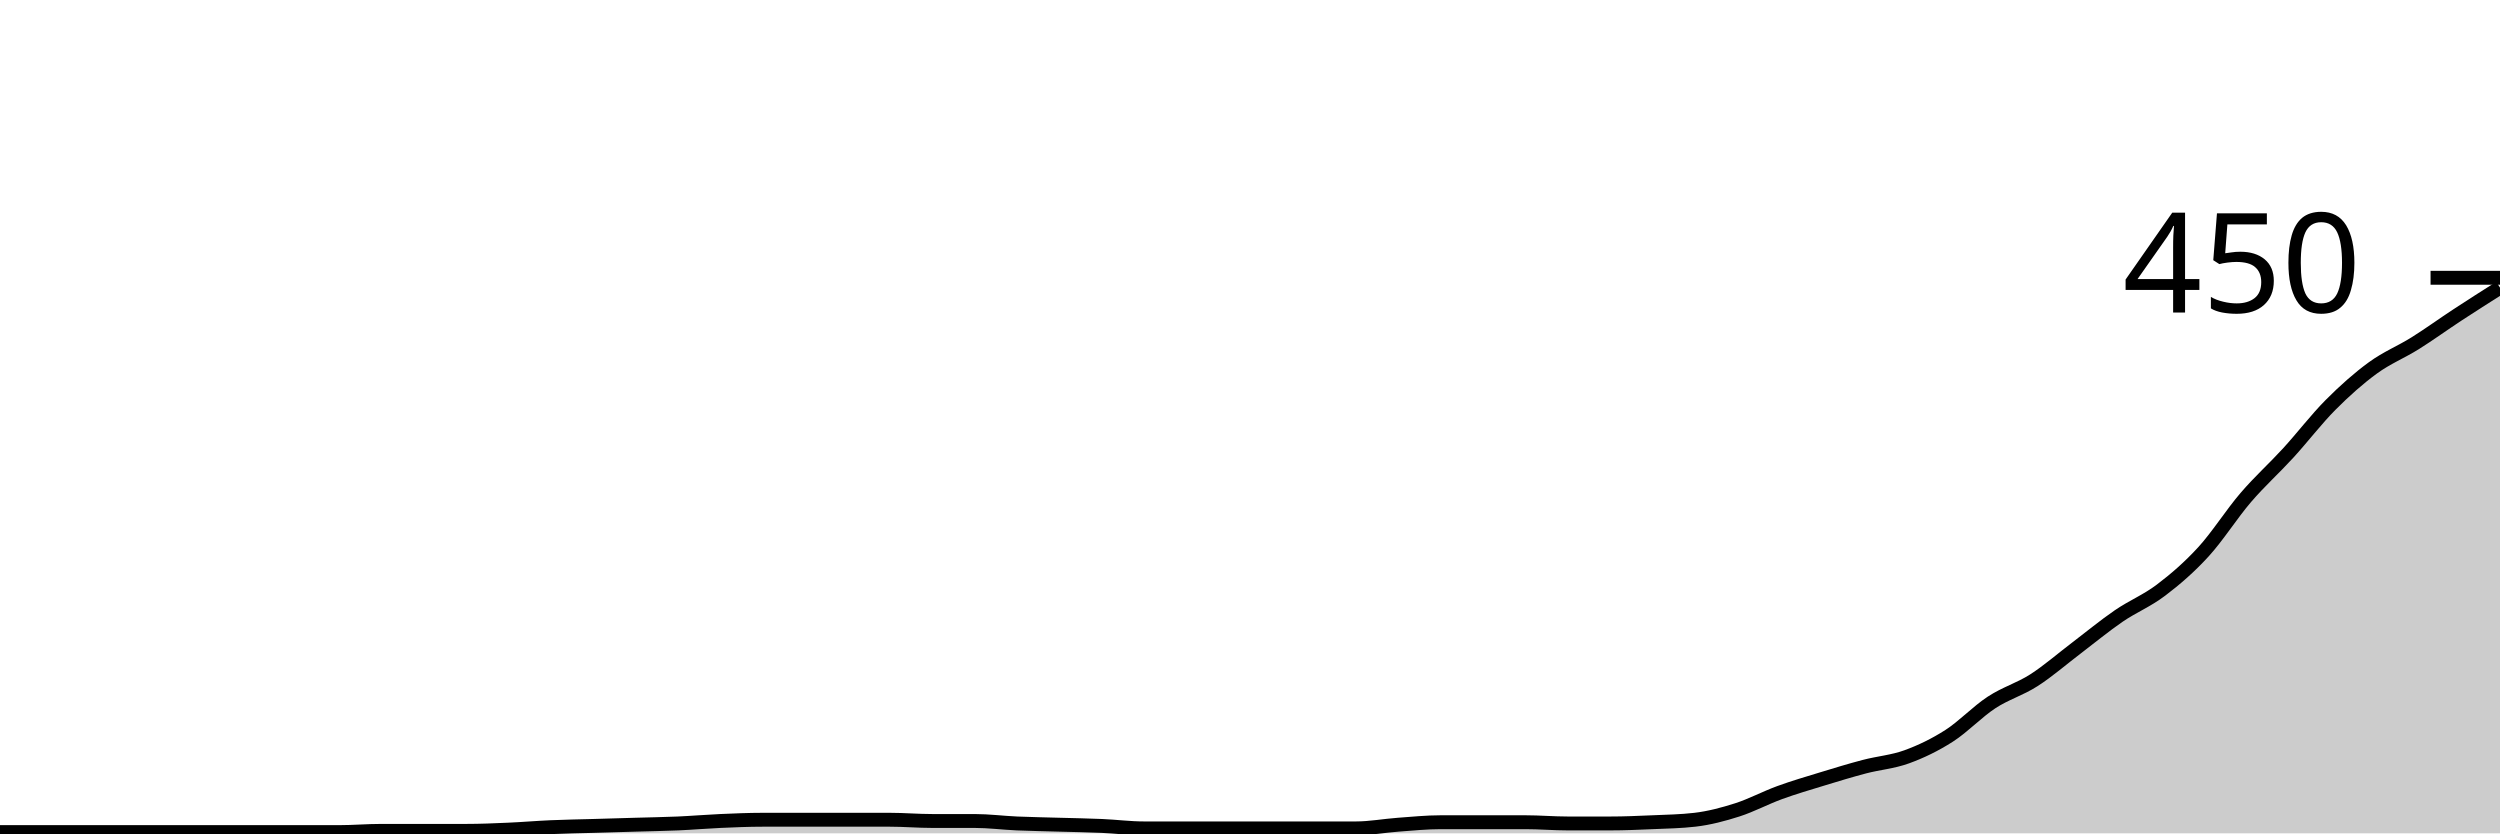
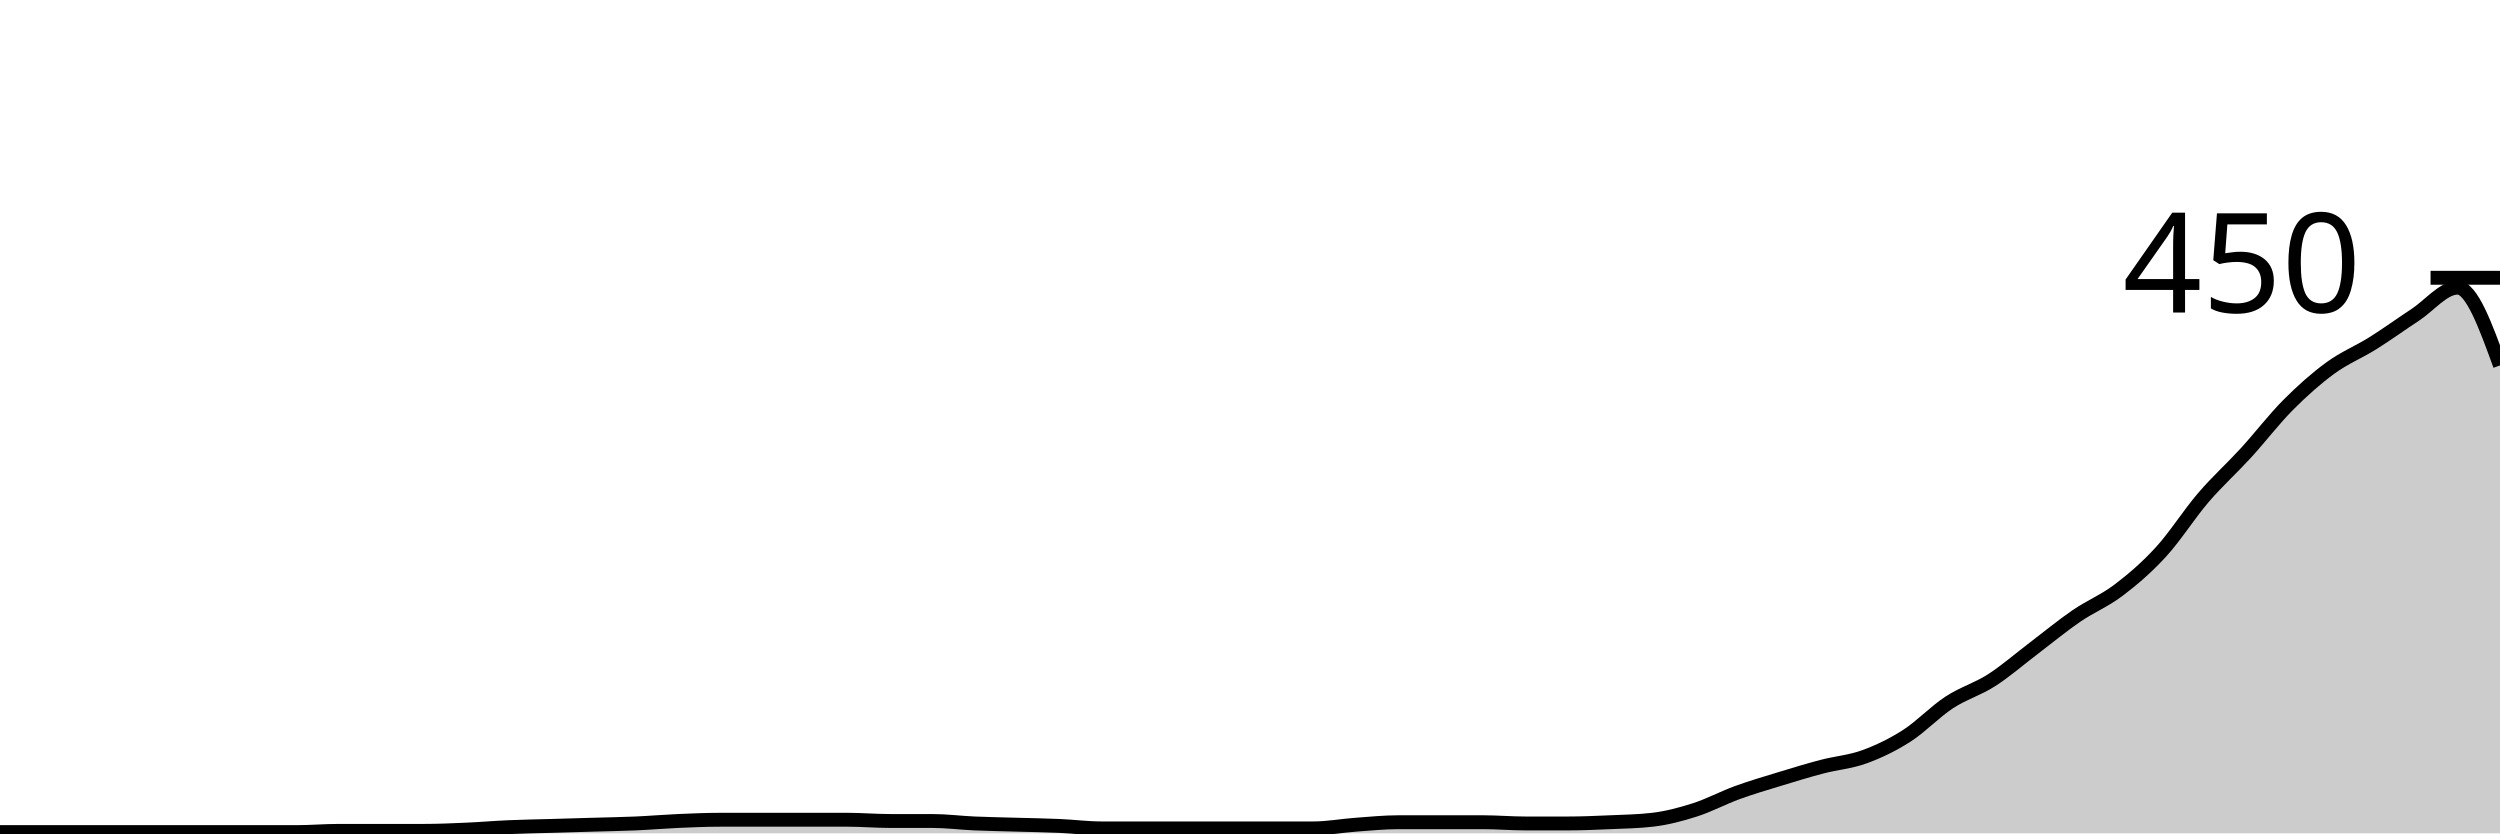
<svg xmlns="http://www.w3.org/2000/svg" viewBox="0 0 180 60">
  <g transform="translate(0,20)">
-     <path class="area" fill="rgba(0, 0, 0, 0.2)" d="M0,39.911C1.017,39.911,2.034,39.911,3.051,39.911C4.068,39.911,5.085,39.911,6.102,39.911C7.119,39.911,8.136,39.911,9.153,39.911C10.169,39.911,11.186,39.911,12.203,39.911C13.22,39.911,14.237,39.911,15.254,39.911C16.271,39.911,17.288,39.911,18.305,39.911C19.322,39.911,20.339,39.911,21.356,39.911C22.373,39.911,23.39,39.911,24.407,39.911C25.424,39.911,26.441,39.822,27.458,39.822C28.475,39.822,29.492,39.822,30.508,39.822C31.525,39.822,32.542,39.822,33.559,39.822C34.576,39.822,35.593,39.778,36.61,39.733C37.627,39.689,38.644,39.6,39.661,39.556C40.678,39.511,41.695,39.496,42.712,39.467C43.729,39.437,44.746,39.407,45.763,39.378C46.78,39.348,47.797,39.333,48.814,39.289C49.831,39.244,50.847,39.156,51.864,39.111C52.881,39.067,53.898,39.022,54.915,39.022C55.932,39.022,56.949,39.022,57.966,39.022C58.983,39.022,60,39.022,61.017,39.022C62.034,39.022,63.051,39.022,64.068,39.022C65.085,39.022,66.102,39.111,67.119,39.111C68.136,39.111,69.153,39.111,70.169,39.111C71.186,39.111,72.203,39.244,73.22,39.289C74.237,39.333,75.254,39.348,76.271,39.378C77.288,39.407,78.305,39.422,79.322,39.467C80.339,39.511,81.356,39.644,82.373,39.644C83.39,39.644,84.407,39.644,85.424,39.644C86.441,39.644,87.458,39.644,88.475,39.644C89.492,39.644,90.508,39.644,91.525,39.644C92.542,39.644,93.559,39.644,94.576,39.644C95.593,39.644,96.61,39.644,97.627,39.644C98.644,39.644,99.661,39.452,100.678,39.378C101.695,39.304,102.712,39.2,103.729,39.2C104.746,39.2,105.763,39.2,106.78,39.2C107.797,39.2,108.814,39.2,109.831,39.2C110.847,39.2,111.864,39.289,112.881,39.289C113.898,39.289,114.915,39.289,115.932,39.289C116.949,39.289,117.966,39.244,118.983,39.2C120,39.156,121.017,39.141,122.034,39.022C123.051,38.904,124.068,38.637,125.085,38.311C126.102,37.985,127.119,37.437,128.136,37.067C129.153,36.696,130.169,36.4,131.186,36.089C132.203,35.778,133.22,35.467,134.237,35.2C135.254,34.933,136.271,34.859,137.288,34.489C138.305,34.119,139.322,33.63,140.339,32.978C141.356,32.326,142.373,31.244,143.39,30.578C144.407,29.911,145.424,29.63,146.441,28.978C147.458,28.326,148.475,27.437,149.492,26.667C150.508,25.896,151.525,25.052,152.542,24.356C153.559,23.659,154.576,23.259,155.593,22.489C156.61,21.719,157.627,20.844,158.644,19.733C159.661,18.622,160.678,17.007,161.695,15.822C162.712,14.637,163.729,13.733,164.746,12.622C165.763,11.511,166.78,10.178,167.797,9.156C168.814,8.133,169.831,7.23,170.847,6.489C171.864,5.748,172.881,5.348,173.898,4.711C174.915,4.074,175.932,3.333,176.949,2.667C177.966,2,178.983,1.356,180,0.711L180,40C178.983,40,177.966,40,176.949,40C175.932,40,174.915,40,173.898,40C172.881,40,171.864,40,170.847,40C169.831,40,168.814,40,167.797,40C166.78,40,165.763,40,164.746,40C163.729,40,162.712,40,161.695,40C160.678,40,159.661,40,158.644,40C157.627,40,156.61,40,155.593,40C154.576,40,153.559,40,152.542,40C151.525,40,150.508,40,149.492,40C148.475,40,147.458,40,146.441,40C145.424,40,144.407,40,143.39,40C142.373,40,141.356,40,140.339,40C139.322,40,138.305,40,137.288,40C136.271,40,135.254,40,134.237,40C133.22,40,132.203,40,131.186,40C130.169,40,129.153,40,128.136,40C127.119,40,126.102,40,125.085,40C124.068,40,123.051,40,122.034,40C121.017,40,120,40,118.983,40C117.966,40,116.949,40,115.932,40C114.915,40,113.898,40,112.881,40C111.864,40,110.847,40,109.831,40C108.814,40,107.797,40,106.78,40C105.763,40,104.746,40,103.729,40C102.712,40,101.695,40,100.678,40C99.661,40,98.644,40,97.627,40C96.61,40,95.593,40,94.576,40C93.559,40,92.542,40,91.525,40C90.508,40,89.492,40,88.475,40C87.458,40,86.441,40,85.424,40C84.407,40,83.39,40,82.373,40C81.356,40,80.339,40,79.322,40C78.305,40,77.288,40,76.271,40C75.254,40,74.237,40,73.22,40C72.203,40,71.186,40,70.169,40C69.153,40,68.136,40,67.119,40C66.102,40,65.085,40,64.068,40C63.051,40,62.034,40,61.017,40C60,40,58.983,40,57.966,40C56.949,40,55.932,40,54.915,40C53.898,40,52.881,40,51.864,40C50.847,40,49.831,40,48.814,40C47.797,40,46.78,40,45.763,40C44.746,40,43.729,40,42.712,40C41.695,40,40.678,40,39.661,40C38.644,40,37.627,40,36.61,40C35.593,40,34.576,40,33.559,40C32.542,40,31.525,40,30.508,40C29.492,40,28.475,40,27.458,40C26.441,40,25.424,40,24.407,40C23.39,40,22.373,40,21.356,40C20.339,40,19.322,40,18.305,40C17.288,40,16.271,40,15.254,40C14.237,40,13.22,40,12.203,40C11.186,40,10.169,40,9.153,40C8.136,40,7.119,40,6.102,40C5.085,40,4.068,40,3.051,40C2.034,40,1.017,40,0,40Z" />
-     <path class="line" stroke="black" fill="none" d="M0,39.911C1.017,39.911,2.034,39.911,3.051,39.911C4.068,39.911,5.085,39.911,6.102,39.911C7.119,39.911,8.136,39.911,9.153,39.911C10.169,39.911,11.186,39.911,12.203,39.911C13.22,39.911,14.237,39.911,15.254,39.911C16.271,39.911,17.288,39.911,18.305,39.911C19.322,39.911,20.339,39.911,21.356,39.911C22.373,39.911,23.39,39.911,24.407,39.911C25.424,39.911,26.441,39.822,27.458,39.822C28.475,39.822,29.492,39.822,30.508,39.822C31.525,39.822,32.542,39.822,33.559,39.822C34.576,39.822,35.593,39.778,36.61,39.733C37.627,39.689,38.644,39.6,39.661,39.556C40.678,39.511,41.695,39.496,42.712,39.467C43.729,39.437,44.746,39.407,45.763,39.378C46.78,39.348,47.797,39.333,48.814,39.289C49.831,39.244,50.847,39.156,51.864,39.111C52.881,39.067,53.898,39.022,54.915,39.022C55.932,39.022,56.949,39.022,57.966,39.022C58.983,39.022,60,39.022,61.017,39.022C62.034,39.022,63.051,39.022,64.068,39.022C65.085,39.022,66.102,39.111,67.119,39.111C68.136,39.111,69.153,39.111,70.169,39.111C71.186,39.111,72.203,39.244,73.22,39.289C74.237,39.333,75.254,39.348,76.271,39.378C77.288,39.407,78.305,39.422,79.322,39.467C80.339,39.511,81.356,39.644,82.373,39.644C83.39,39.644,84.407,39.644,85.424,39.644C86.441,39.644,87.458,39.644,88.475,39.644C89.492,39.644,90.508,39.644,91.525,39.644C92.542,39.644,93.559,39.644,94.576,39.644C95.593,39.644,96.61,39.644,97.627,39.644C98.644,39.644,99.661,39.452,100.678,39.378C101.695,39.304,102.712,39.2,103.729,39.2C104.746,39.2,105.763,39.2,106.78,39.2C107.797,39.2,108.814,39.2,109.831,39.2C110.847,39.2,111.864,39.289,112.881,39.289C113.898,39.289,114.915,39.289,115.932,39.289C116.949,39.289,117.966,39.244,118.983,39.2C120,39.156,121.017,39.141,122.034,39.022C123.051,38.904,124.068,38.637,125.085,38.311C126.102,37.985,127.119,37.437,128.136,37.067C129.153,36.696,130.169,36.4,131.186,36.089C132.203,35.778,133.22,35.467,134.237,35.2C135.254,34.933,136.271,34.859,137.288,34.489C138.305,34.119,139.322,33.63,140.339,32.978C141.356,32.326,142.373,31.244,143.39,30.578C144.407,29.911,145.424,29.63,146.441,28.978C147.458,28.326,148.475,27.437,149.492,26.667C150.508,25.896,151.525,25.052,152.542,24.356C153.559,23.659,154.576,23.259,155.593,22.489C156.61,21.719,157.627,20.844,158.644,19.733C159.661,18.622,160.678,17.007,161.695,15.822C162.712,14.637,163.729,13.733,164.746,12.622C165.763,11.511,166.78,10.178,167.797,9.156C168.814,8.133,169.831,7.23,170.847,6.489C171.864,5.748,172.881,5.348,173.898,4.711C174.915,4.074,175.932,3.333,176.949,2.667C177.966,2,178.983,1.356,180,0.711" />
+     <path class="area" fill="rgba(0, 0, 0, 0.2)" d="M0,39.911C1.017,39.911,2.034,39.911,3.051,39.911C4.068,39.911,5.085,39.911,6.102,39.911C7.119,39.911,8.136,39.911,9.153,39.911C10.169,39.911,11.186,39.911,12.203,39.911C13.22,39.911,14.237,39.911,15.254,39.911C16.271,39.911,17.288,39.911,18.305,39.911C19.322,39.911,20.339,39.911,21.356,39.911C22.373,39.911,23.39,39.822,24.407,39.822C25.424,39.822,26.441,39.822,27.458,39.822C28.475,39.822,29.492,39.822,30.508,39.822C31.525,39.822,32.542,39.778,33.559,39.733C34.576,39.689,35.593,39.6,36.61,39.556C37.627,39.511,38.644,39.496,39.661,39.467C40.678,39.437,41.695,39.407,42.712,39.378C43.729,39.348,44.746,39.333,45.763,39.289C46.78,39.244,47.797,39.156,48.814,39.111C49.831,39.067,50.847,39.022,51.864,39.022C52.881,39.022,53.898,39.022,54.915,39.022C55.932,39.022,56.949,39.022,57.966,39.022C58.983,39.022,60,39.022,61.017,39.022C62.034,39.022,63.051,39.111,64.068,39.111C65.085,39.111,66.102,39.111,67.119,39.111C68.136,39.111,69.153,39.244,70.169,39.289C71.186,39.333,72.203,39.348,73.22,39.378C74.237,39.407,75.254,39.422,76.271,39.467C77.288,39.511,78.305,39.644,79.322,39.644C80.339,39.644,81.356,39.644,82.373,39.644C83.39,39.644,84.407,39.644,85.424,39.644C86.441,39.644,87.458,39.644,88.475,39.644C89.492,39.644,90.508,39.644,91.525,39.644C92.542,39.644,93.559,39.644,94.576,39.644C95.593,39.644,96.61,39.452,97.627,39.378C98.644,39.304,99.661,39.2,100.678,39.2C101.695,39.2,102.712,39.2,103.729,39.2C104.746,39.2,105.763,39.2,106.78,39.2C107.797,39.2,108.814,39.289,109.831,39.289C110.847,39.289,111.864,39.289,112.881,39.289C113.898,39.289,114.915,39.244,115.932,39.2C116.949,39.156,117.966,39.141,118.983,39.022C120,38.904,121.017,38.637,122.034,38.311C123.051,37.985,124.068,37.437,125.085,37.067C126.102,36.696,127.119,36.4,128.136,36.089C129.153,35.778,130.169,35.467,131.186,35.2C132.203,34.933,133.22,34.859,134.237,34.489C135.254,34.119,136.271,33.63,137.288,32.978C138.305,32.326,139.322,31.244,140.339,30.578C141.356,29.911,142.373,29.63,143.39,28.978C144.407,28.326,145.424,27.437,146.441,26.667C147.458,25.896,148.475,25.052,149.492,24.356C150.508,23.659,151.525,23.259,152.542,22.489C153.559,21.719,154.576,20.844,155.593,19.733C156.61,18.622,157.627,17.007,158.644,15.822C159.661,14.637,160.678,13.733,161.695,12.622C162.712,11.511,163.729,10.178,164.746,9.156C165.763,8.133,166.78,7.23,167.797,6.489C168.814,5.748,169.831,5.348,170.847,4.711C171.864,4.074,172.881,3.333,173.898,2.667C174.915,2,175.932,0.711,176.949,0.711C177.966,0.711,178.983,3.511,180,6.311L180,40C178.983,40,177.966,40,176.949,40C175.932,40,174.915,40,173.898,40C172.881,40,171.864,40,170.847,40C169.831,40,168.814,40,167.797,40C166.78,40,165.763,40,164.746,40C163.729,40,162.712,40,161.695,40C160.678,40,159.661,40,158.644,40C157.627,40,156.61,40,155.593,40C154.576,40,153.559,40,152.542,40C151.525,40,150.508,40,149.492,40C148.475,40,147.458,40,146.441,40C145.424,40,144.407,40,143.39,40C142.373,40,141.356,40,140.339,40C139.322,40,138.305,40,137.288,40C136.271,40,135.254,40,134.237,40C133.22,40,132.203,40,131.186,40C130.169,40,129.153,40,128.136,40C127.119,40,126.102,40,125.085,40C124.068,40,123.051,40,122.034,40C121.017,40,120,40,118.983,40C117.966,40,116.949,40,115.932,40C114.915,40,113.898,40,112.881,40C111.864,40,110.847,40,109.831,40C108.814,40,107.797,40,106.78,40C105.763,40,104.746,40,103.729,40C102.712,40,101.695,40,100.678,40C99.661,40,98.644,40,97.627,40C96.61,40,95.593,40,94.576,40C93.559,40,92.542,40,91.525,40C90.508,40,89.492,40,88.475,40C87.458,40,86.441,40,85.424,40C84.407,40,83.39,40,82.373,40C81.356,40,80.339,40,79.322,40C78.305,40,77.288,40,76.271,40C75.254,40,74.237,40,73.22,40C72.203,40,71.186,40,70.169,40C69.153,40,68.136,40,67.119,40C66.102,40,65.085,40,64.068,40C63.051,40,62.034,40,61.017,40C60,40,58.983,40,57.966,40C56.949,40,55.932,40,54.915,40C53.898,40,52.881,40,51.864,40C50.847,40,49.831,40,48.814,40C47.797,40,46.78,40,45.763,40C44.746,40,43.729,40,42.712,40C41.695,40,40.678,40,39.661,40C38.644,40,37.627,40,36.61,40C35.593,40,34.576,40,33.559,40C32.542,40,31.525,40,30.508,40C29.492,40,28.475,40,27.458,40C26.441,40,25.424,40,24.407,40C23.39,40,22.373,40,21.356,40C20.339,40,19.322,40,18.305,40C17.288,40,16.271,40,15.254,40C14.237,40,13.22,40,12.203,40C11.186,40,10.169,40,9.153,40C8.136,40,7.119,40,6.102,40C5.085,40,4.068,40,3.051,40C2.034,40,1.017,40,0,40Z" />
+     <path class="line" stroke="black" fill="none" d="M0,39.911C1.017,39.911,2.034,39.911,3.051,39.911C4.068,39.911,5.085,39.911,6.102,39.911C7.119,39.911,8.136,39.911,9.153,39.911C10.169,39.911,11.186,39.911,12.203,39.911C13.22,39.911,14.237,39.911,15.254,39.911C16.271,39.911,17.288,39.911,18.305,39.911C19.322,39.911,20.339,39.911,21.356,39.911C22.373,39.911,23.39,39.822,24.407,39.822C25.424,39.822,26.441,39.822,27.458,39.822C28.475,39.822,29.492,39.822,30.508,39.822C31.525,39.822,32.542,39.778,33.559,39.733C34.576,39.689,35.593,39.6,36.61,39.556C37.627,39.511,38.644,39.496,39.661,39.467C40.678,39.437,41.695,39.407,42.712,39.378C43.729,39.348,44.746,39.333,45.763,39.289C46.78,39.244,47.797,39.156,48.814,39.111C49.831,39.067,50.847,39.022,51.864,39.022C52.881,39.022,53.898,39.022,54.915,39.022C55.932,39.022,56.949,39.022,57.966,39.022C58.983,39.022,60,39.022,61.017,39.022C62.034,39.022,63.051,39.111,64.068,39.111C65.085,39.111,66.102,39.111,67.119,39.111C68.136,39.111,69.153,39.244,70.169,39.289C71.186,39.333,72.203,39.348,73.22,39.378C74.237,39.407,75.254,39.422,76.271,39.467C77.288,39.511,78.305,39.644,79.322,39.644C80.339,39.644,81.356,39.644,82.373,39.644C83.39,39.644,84.407,39.644,85.424,39.644C86.441,39.644,87.458,39.644,88.475,39.644C89.492,39.644,90.508,39.644,91.525,39.644C92.542,39.644,93.559,39.644,94.576,39.644C95.593,39.644,96.61,39.452,97.627,39.378C98.644,39.304,99.661,39.2,100.678,39.2C101.695,39.2,102.712,39.2,103.729,39.2C104.746,39.2,105.763,39.2,106.78,39.2C107.797,39.2,108.814,39.289,109.831,39.289C110.847,39.289,111.864,39.289,112.881,39.289C113.898,39.289,114.915,39.244,115.932,39.2C116.949,39.156,117.966,39.141,118.983,39.022C120,38.904,121.017,38.637,122.034,38.311C123.051,37.985,124.068,37.437,125.085,37.067C126.102,36.696,127.119,36.4,128.136,36.089C129.153,35.778,130.169,35.467,131.186,35.2C132.203,34.933,133.22,34.859,134.237,34.489C135.254,34.119,136.271,33.63,137.288,32.978C138.305,32.326,139.322,31.244,140.339,30.578C141.356,29.911,142.373,29.63,143.39,28.978C144.407,28.326,145.424,27.437,146.441,26.667C147.458,25.896,148.475,25.052,149.492,24.356C150.508,23.659,151.525,23.259,152.542,22.489C153.559,21.719,154.576,20.844,155.593,19.733C156.61,18.622,157.627,17.007,158.644,15.822C159.661,14.637,160.678,13.733,161.695,12.622C162.712,11.511,163.729,10.178,164.746,9.156C165.763,8.133,166.78,7.23,167.797,6.489C168.814,5.748,169.831,5.348,170.847,4.711C171.864,4.074,172.881,3.333,173.898,2.667C174.915,2,175.932,0.711,176.949,0.711C177.966,0.711,178.983,3.511,180,6.311" />
    <path class="axis-ceiling" stroke-width="1" stroke="black" fill="none" d="M175,0L180,0" />
    <text class="axis-ceiling-label" font-family="sans-serif" text-anchor="end" font-size="10px" x="170" y="2.5">450</text>
  </g>
</svg>
